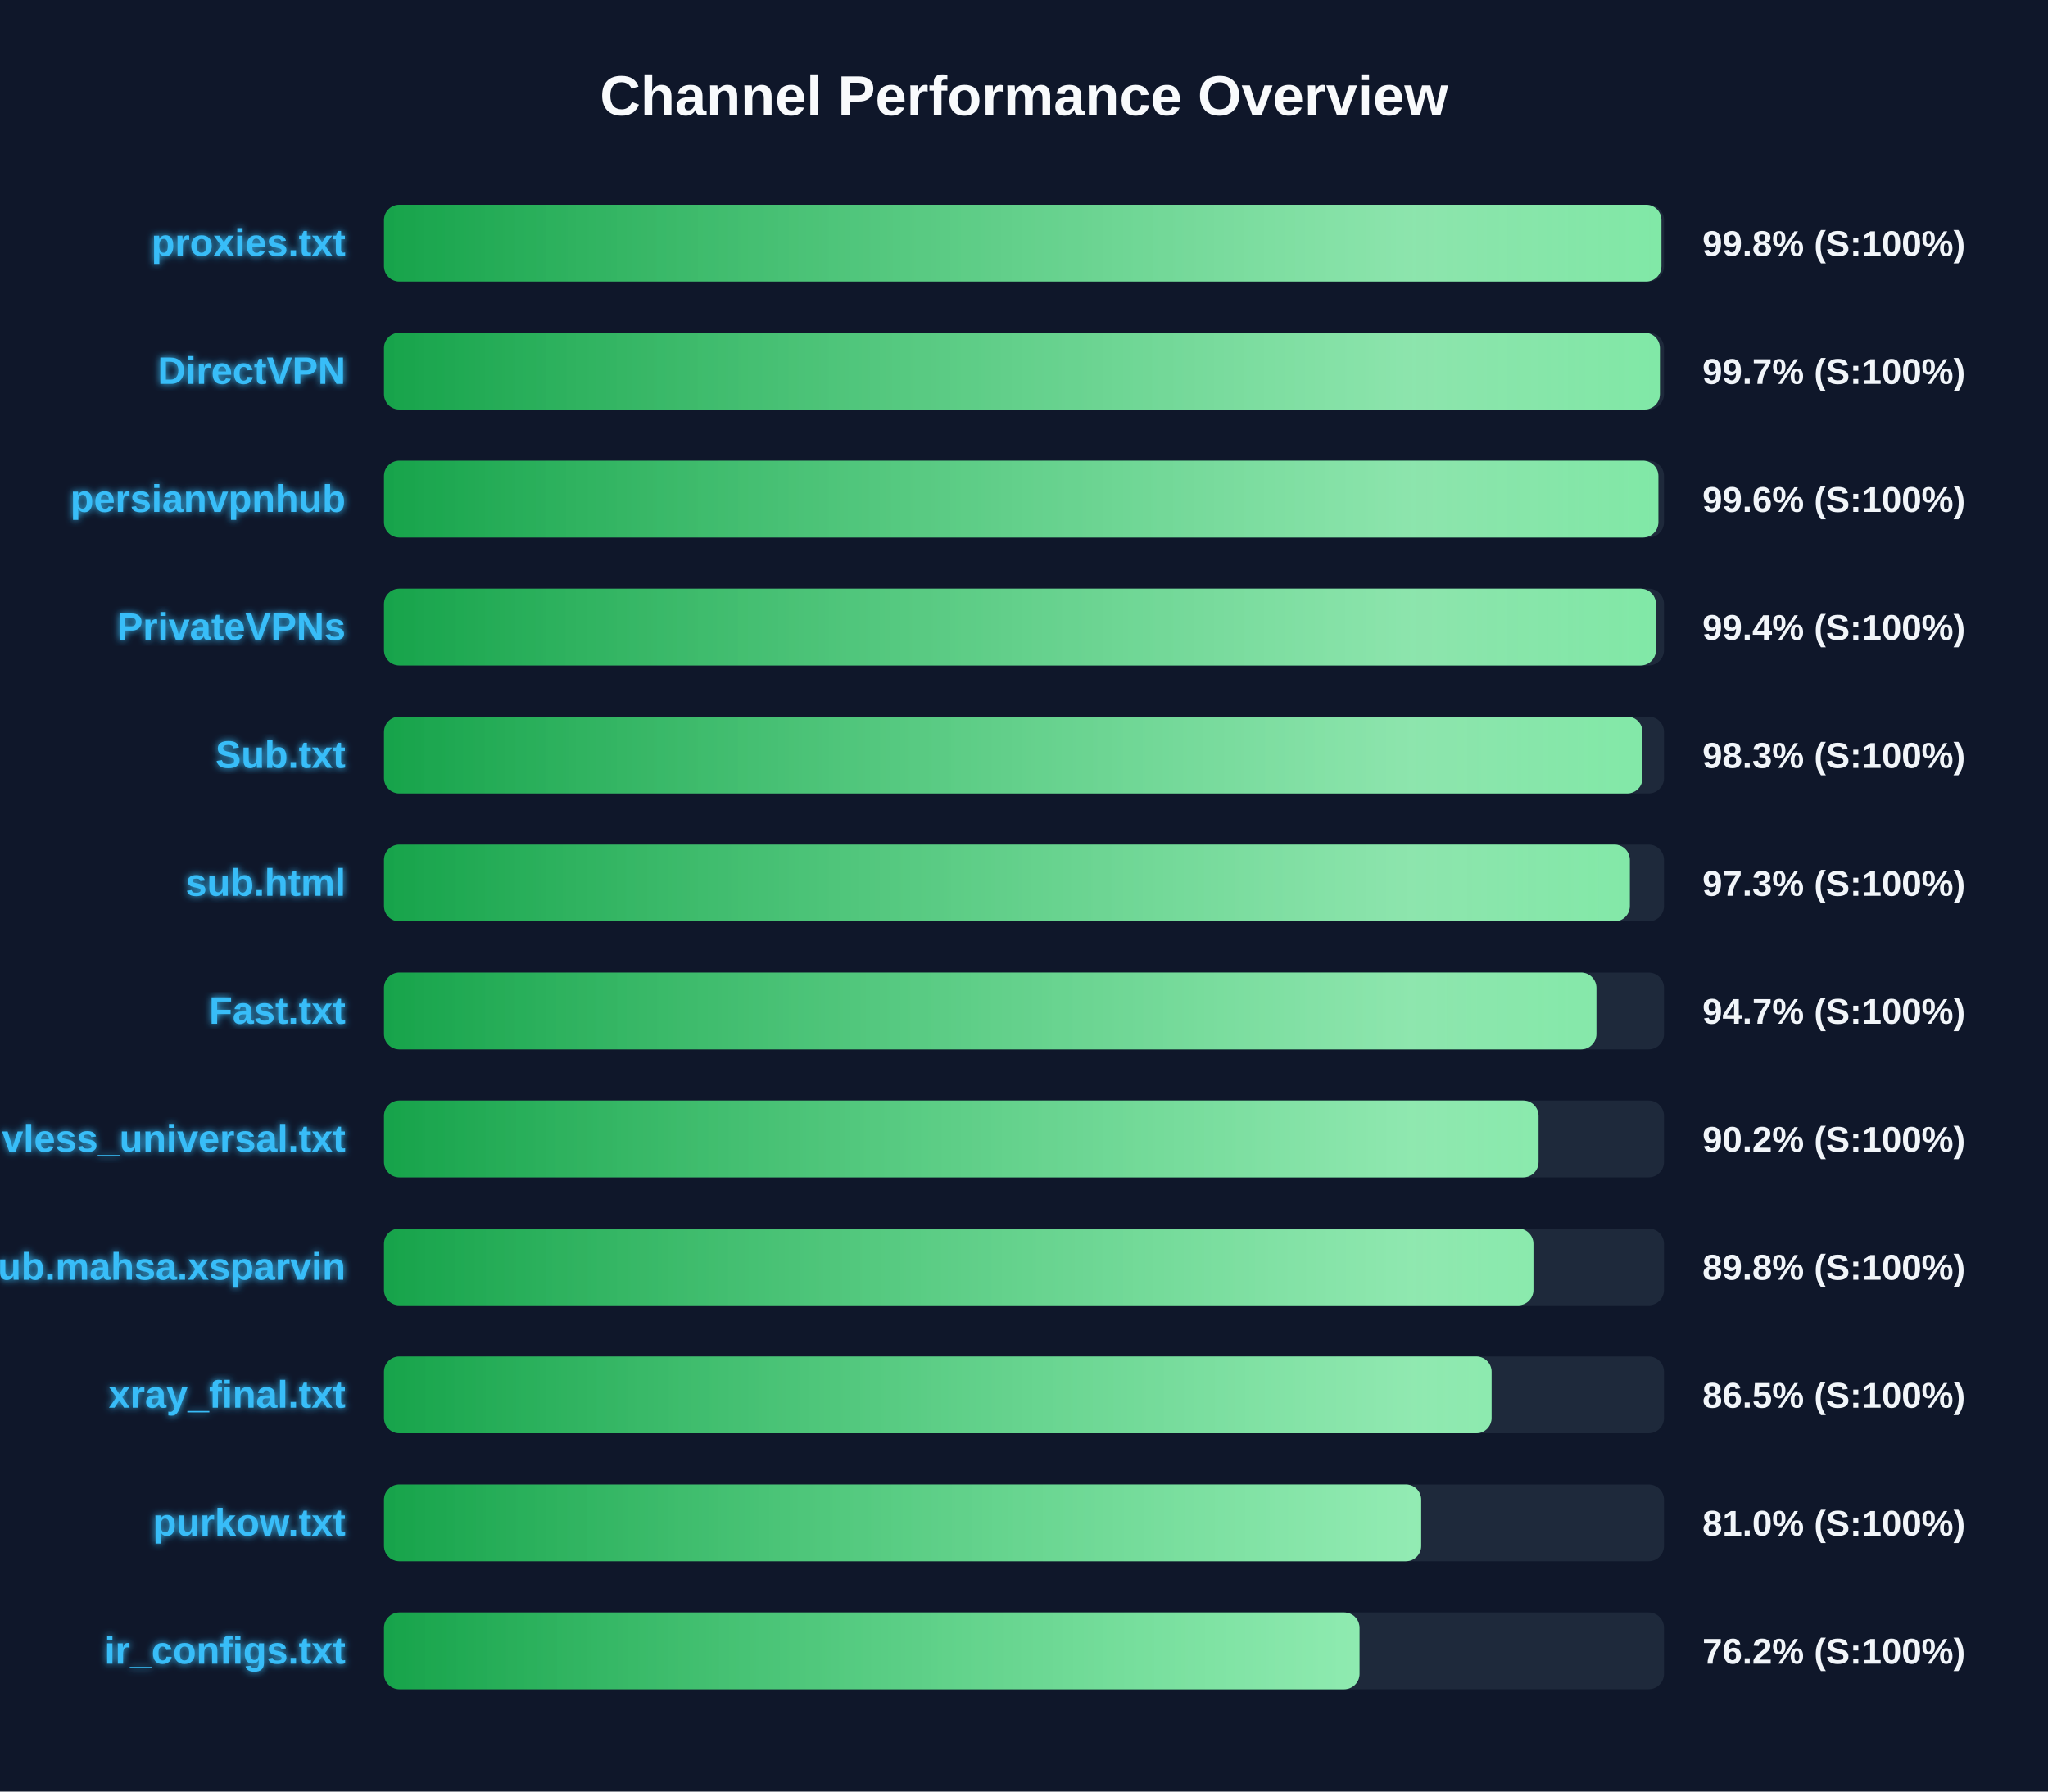
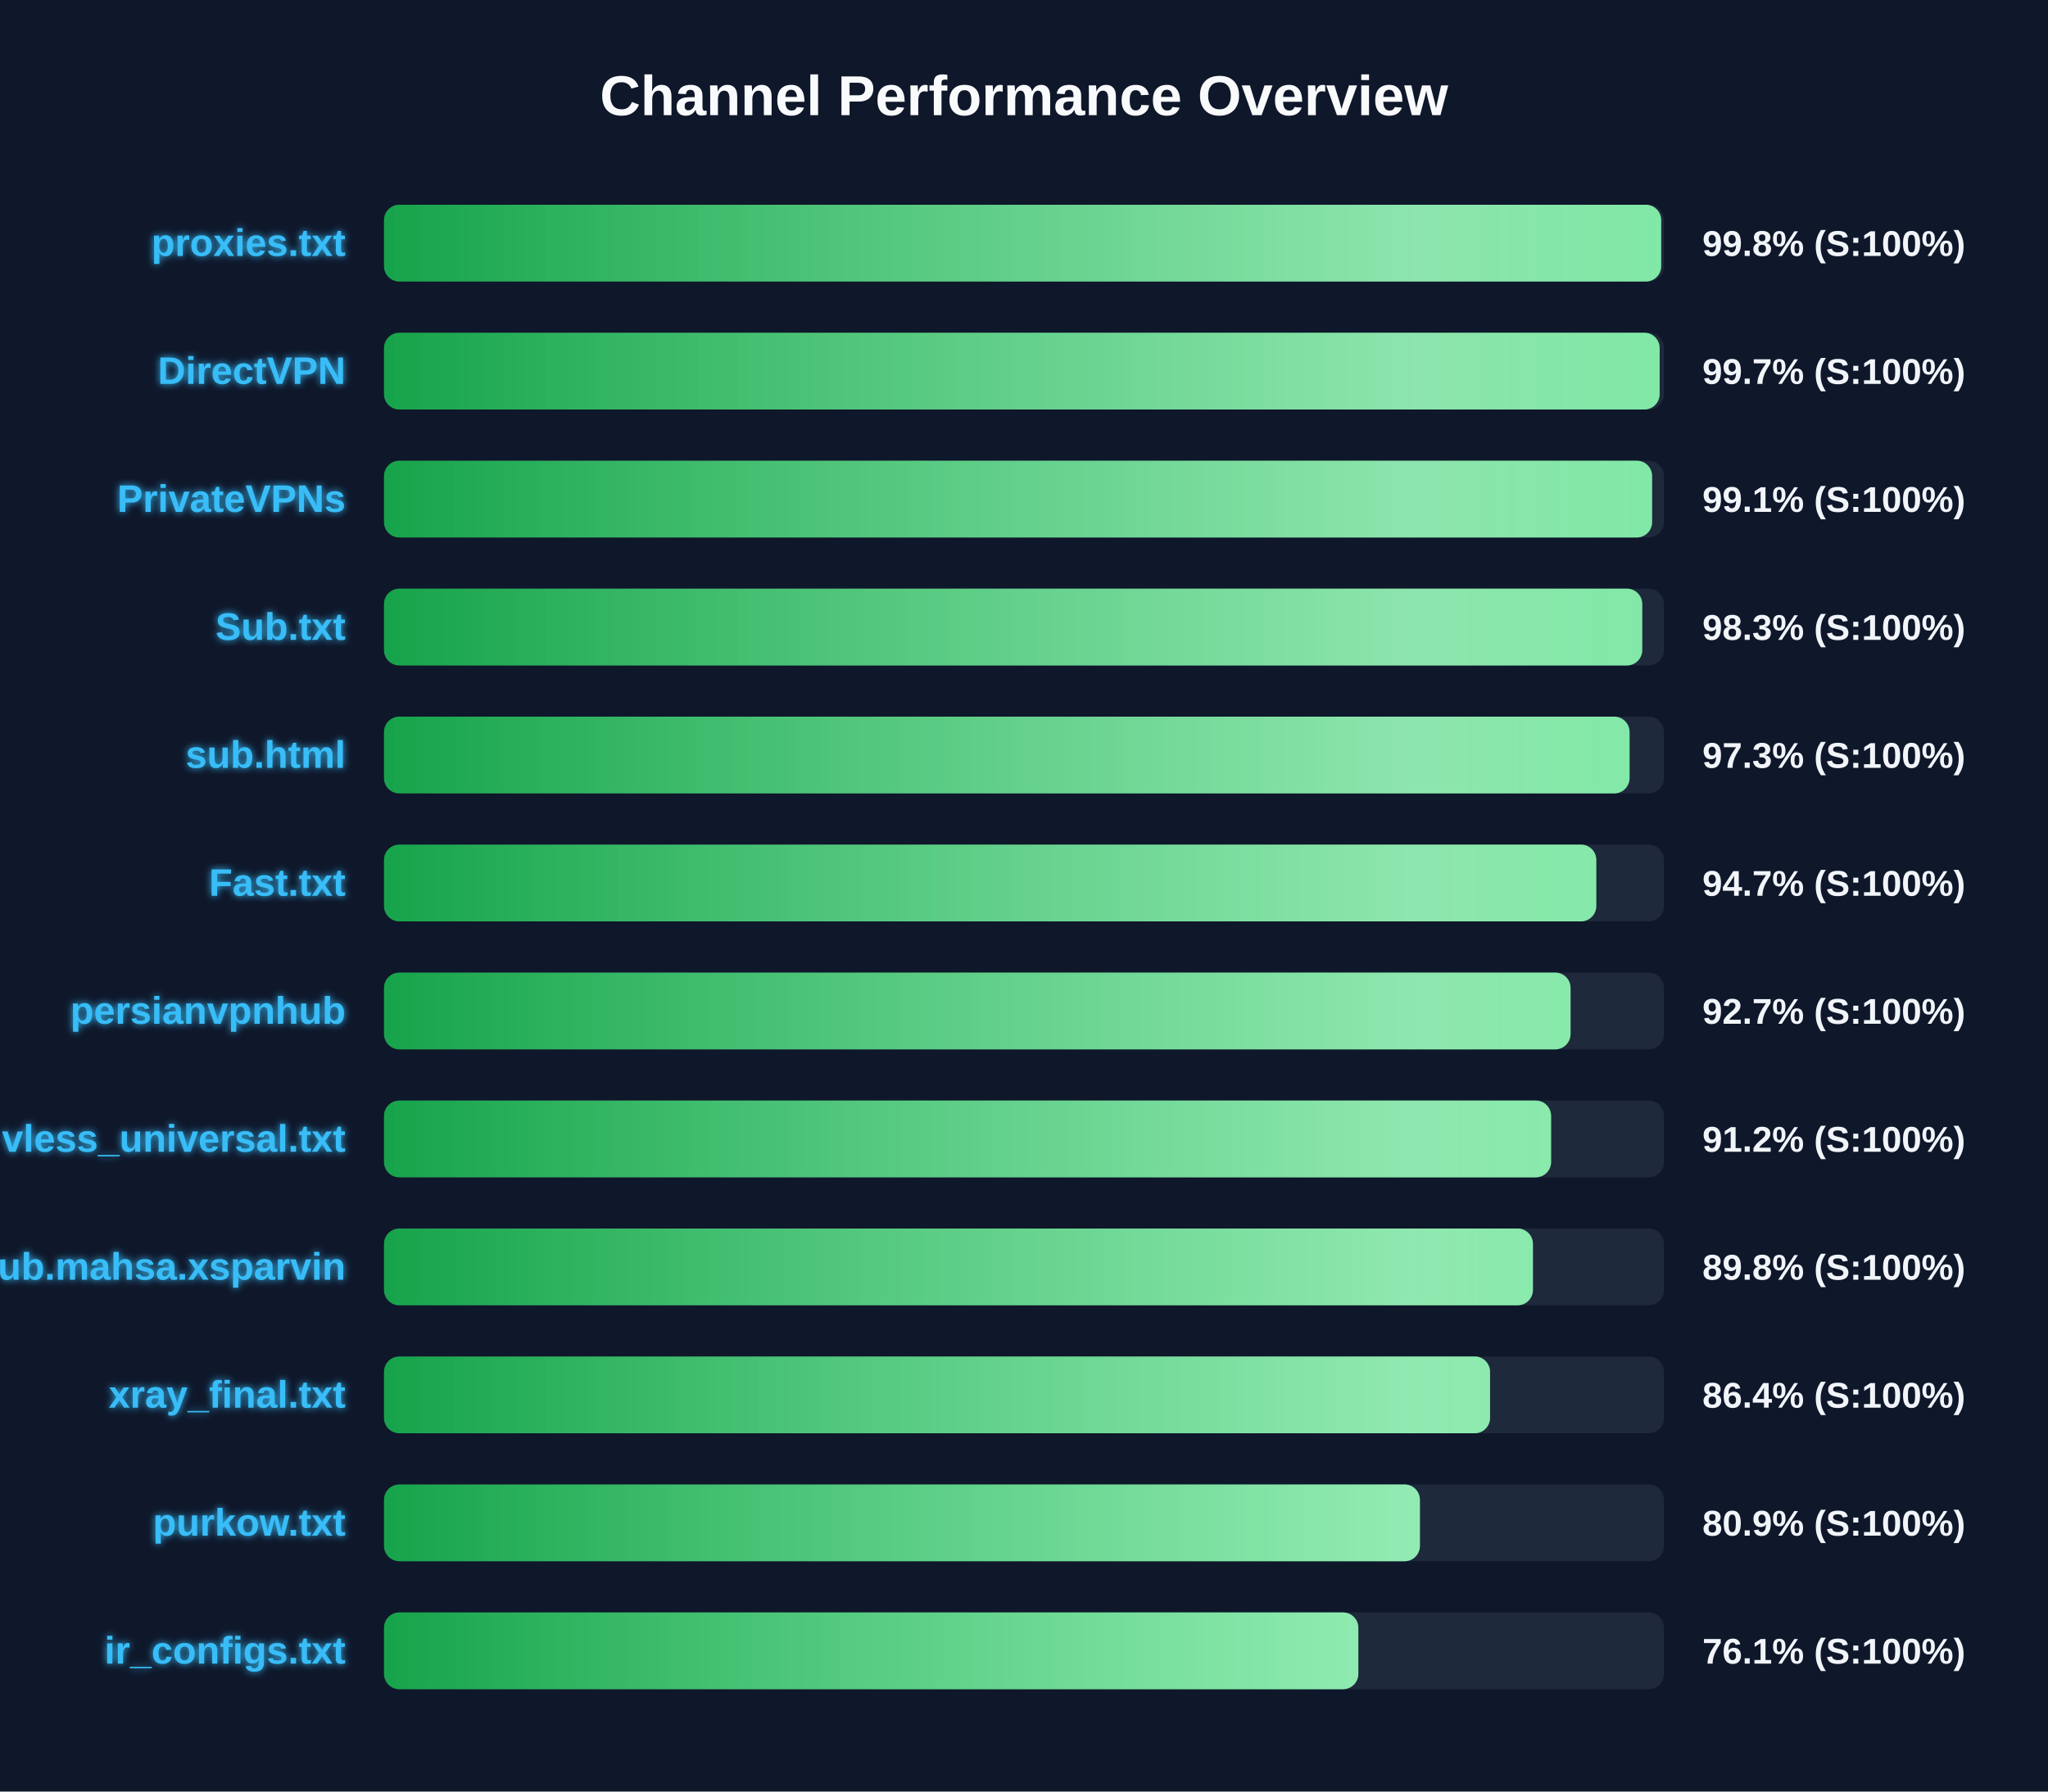
<svg xmlns="http://www.w3.org/2000/svg" width="800" height="700" version="1.1">
  <defs>
    <linearGradient id="grad-green" x1="0%" y1="0%" x2="100%" y2="0%">
      <stop offset="0%" stop-color="#16a34a" />
      <stop offset="100%" stop-color="#4ade80" />
    </linearGradient>
    <linearGradient id="grad-yellow" x1="0%" y1="0%" x2="100%" y2="0%">
      <stop offset="0%" stop-color="#ca8a04" />
      <stop offset="100%" stop-color="#fde047" />
    </linearGradient>
    <linearGradient id="grad-red" x1="0%" y1="0%" x2="100%" y2="0%">
      <stop offset="0%" stop-color="#dc2626" />
      <stop offset="100%" stop-color="#f87171" />
    </linearGradient>
    <linearGradient id="shimmer" x1="0%" y1="0%" x2="100%" y2="0%">
      <stop offset="0%" stop-color="rgba(255,255,255,0)" />
      <stop offset="50%" stop-color="rgba(255,255,255,0.4)" />
      <stop offset="100%" stop-color="rgba(255,255,255,0)" />
    </linearGradient>
    <filter id="glow" x="-20%" y="-20%" width="140%" height="140%">
      <feGaussianBlur stdDeviation="1.5" result="blur" />
      <feComposite in="SourceGraphic" in2="blur" operator="over" />
    </filter>
  </defs>
  <style>
        .bg-rect { fill: #0f172a; }
        .title { font: bold 22px 'Segoe UI', Arial, sans-serif; fill: #f8fafc; }
        .row { font: bold 15px 'Segoe UI', Arial, sans-serif; fill: #38bdf8; filter: url(#glow); }
        .score { font: bold 14px 'Segoe UI', Arial, sans-serif; fill: #f1f5f9; }
        @keyframes shimmer-anim {
            0% { transform: translateX(-100%); }
            100% { transform: translateX(200%); }
        }
        .shimmer-rect {
            animation: shimmer-anim 2.5s infinite linear;
        }
    </style>
  <rect width="100%" height="100%" class="bg-rect" />
  <text x="400" y="45" text-anchor="middle" class="title">Channel Performance Overview</text>
  <rect x="150" y="80" width="500" height="30" fill="#1e293b" rx="6" />
  <clipPath id="clip-0">
-     <rect x="150" y="80" width="499.0" height="30" rx="6" />
+     <rect x="150" y="80" width="498.9" height="30" rx="6" />
  </clipPath>
-   <rect x="150" y="80" width="499.0" height="30" fill="url(#grad-green)" rx="6" />
+   <rect x="150" y="80" width="498.9" height="30" fill="url(#grad-green)" rx="6" />
  <g clip-path="url(#clip-0)">
    <rect x="150" y="80" width="100%" height="30" fill="url(#shimmer)" class="shimmer-rect" />
  </g>
  <text x="135" y="100" text-anchor="end" class="row">proxies.txt</text>
  <text x="665" y="100" text-anchor="start" class="score">99.8% (S:100%)</text>
  <rect x="150" y="130" width="500" height="30" fill="#1e293b" rx="6" />
  <clipPath id="clip-1">
-     <rect x="150" y="130" width="498.4" height="30" rx="6" />
+     <rect x="150" y="130" width="498.3" height="30" rx="6" />
  </clipPath>
-   <rect x="150" y="130" width="498.4" height="30" fill="url(#grad-green)" rx="6" />
+   <rect x="150" y="130" width="498.3" height="30" fill="url(#grad-green)" rx="6" />
  <g clip-path="url(#clip-1)">
    <rect x="150" y="130" width="100%" height="30" fill="url(#shimmer)" class="shimmer-rect" />
  </g>
  <text x="135" y="150" text-anchor="end" class="row">DirectVPN</text>
  <text x="665" y="150" text-anchor="start" class="score">99.7% (S:100%)</text>
  <rect x="150" y="180" width="500" height="30" fill="#1e293b" rx="6" />
  <clipPath id="clip-2">
-     <rect x="150" y="180" width="497.8" height="30" rx="6" />
+     <rect x="150" y="180" width="495.35" height="30" rx="6" />
  </clipPath>
-   <rect x="150" y="180" width="497.8" height="30" fill="url(#grad-green)" rx="6" />
+   <rect x="150" y="180" width="495.35" height="30" fill="url(#grad-green)" rx="6" />
  <g clip-path="url(#clip-2)">
    <rect x="150" y="180" width="100%" height="30" fill="url(#shimmer)" class="shimmer-rect" />
  </g>
-   <text x="135" y="200" text-anchor="end" class="row">persianvpnhub</text>
-   <text x="665" y="200" text-anchor="start" class="score">99.6% (S:100%)</text>
+   <text x="135" y="200" text-anchor="end" class="row">PrivateVPNs</text>
+   <text x="665" y="200" text-anchor="start" class="score">99.1% (S:100%)</text>
  <rect x="150" y="230" width="500" height="30" fill="#1e293b" rx="6" />
  <clipPath id="clip-3">
-     <rect x="150" y="230" width="496.85" height="30" rx="6" />
+     <rect x="150" y="230" width="491.5" height="30" rx="6" />
  </clipPath>
-   <rect x="150" y="230" width="496.85" height="30" fill="url(#grad-green)" rx="6" />
+   <rect x="150" y="230" width="491.5" height="30" fill="url(#grad-green)" rx="6" />
  <g clip-path="url(#clip-3)">
    <rect x="150" y="230" width="100%" height="30" fill="url(#shimmer)" class="shimmer-rect" />
  </g>
-   <text x="135" y="250" text-anchor="end" class="row">PrivateVPNs</text>
-   <text x="665" y="250" text-anchor="start" class="score">99.4% (S:100%)</text>
+   <text x="135" y="250" text-anchor="end" class="row">Sub.txt</text>
+   <text x="665" y="250" text-anchor="start" class="score">98.3% (S:100%)</text>
  <rect x="150" y="280" width="500" height="30" fill="#1e293b" rx="6" />
  <clipPath id="clip-4">
-     <rect x="150" y="280" width="491.6" height="30" rx="6" />
+     <rect x="150" y="280" width="486.55" height="30" rx="6" />
  </clipPath>
-   <rect x="150" y="280" width="491.6" height="30" fill="url(#grad-green)" rx="6" />
+   <rect x="150" y="280" width="486.55" height="30" fill="url(#grad-green)" rx="6" />
  <g clip-path="url(#clip-4)">
    <rect x="150" y="280" width="100%" height="30" fill="url(#shimmer)" class="shimmer-rect" />
  </g>
-   <text x="135" y="300" text-anchor="end" class="row">Sub.txt</text>
-   <text x="665" y="300" text-anchor="start" class="score">98.3% (S:100%)</text>
+   <text x="135" y="300" text-anchor="end" class="row">sub.html</text>
+   <text x="665" y="300" text-anchor="start" class="score">97.3% (S:100%)</text>
  <rect x="150" y="330" width="500" height="30" fill="#1e293b" rx="6" />
  <clipPath id="clip-5">
-     <rect x="150" y="330" width="486.65" height="30" rx="6" />
+     <rect x="150" y="330" width="473.55" height="30" rx="6" />
  </clipPath>
-   <rect x="150" y="330" width="486.65" height="30" fill="url(#grad-green)" rx="6" />
+   <rect x="150" y="330" width="473.55" height="30" fill="url(#grad-green)" rx="6" />
  <g clip-path="url(#clip-5)">
    <rect x="150" y="330" width="100%" height="30" fill="url(#shimmer)" class="shimmer-rect" />
  </g>
-   <text x="135" y="350" text-anchor="end" class="row">sub.html</text>
-   <text x="665" y="350" text-anchor="start" class="score">97.3% (S:100%)</text>
+   <text x="135" y="350" text-anchor="end" class="row">Fast.txt</text>
+   <text x="665" y="350" text-anchor="start" class="score">94.7% (S:100%)</text>
  <rect x="150" y="380" width="500" height="30" fill="#1e293b" rx="6" />
  <clipPath id="clip-6">
-     <rect x="150" y="380" width="473.6" height="30" rx="6" />
+     <rect x="150" y="380" width="463.5" height="30" rx="6" />
  </clipPath>
-   <rect x="150" y="380" width="473.6" height="30" fill="url(#grad-green)" rx="6" />
+   <rect x="150" y="380" width="463.5" height="30" fill="url(#grad-green)" rx="6" />
  <g clip-path="url(#clip-6)">
    <rect x="150" y="380" width="100%" height="30" fill="url(#shimmer)" class="shimmer-rect" />
  </g>
-   <text x="135" y="400" text-anchor="end" class="row">Fast.txt</text>
-   <text x="665" y="400" text-anchor="start" class="score">94.7% (S:100%)</text>
+   <text x="135" y="400" text-anchor="end" class="row">persianvpnhub</text>
+   <text x="665" y="400" text-anchor="start" class="score">92.7% (S:100%)</text>
  <rect x="150" y="430" width="500" height="30" fill="#1e293b" rx="6" />
  <clipPath id="clip-7">
-     <rect x="150" y="430" width="451.0" height="30" rx="6" />
+     <rect x="150" y="430" width="455.9" height="30" rx="6" />
  </clipPath>
-   <rect x="150" y="430" width="451.0" height="30" fill="url(#grad-green)" rx="6" />
+   <rect x="150" y="430" width="455.9" height="30" fill="url(#grad-green)" rx="6" />
  <g clip-path="url(#clip-7)">
    <rect x="150" y="430" width="100%" height="30" fill="url(#shimmer)" class="shimmer-rect" />
  </g>
  <text x="135" y="450" text-anchor="end" class="row">vless_universal.txt</text>
-   <text x="665" y="450" text-anchor="start" class="score">90.2% (S:100%)</text>
+   <text x="665" y="450" text-anchor="start" class="score">91.2% (S:100%)</text>
  <rect x="150" y="480" width="500" height="30" fill="#1e293b" rx="6" />
  <clipPath id="clip-8">
-     <rect x="150" y="480" width="449.0" height="30" rx="6" />
+     <rect x="150" y="480" width="448.8" height="30" rx="6" />
  </clipPath>
-   <rect x="150" y="480" width="449.0" height="30" fill="url(#grad-green)" rx="6" />
+   <rect x="150" y="480" width="448.8" height="30" fill="url(#grad-green)" rx="6" />
  <g clip-path="url(#clip-8)">
    <rect x="150" y="480" width="100%" height="30" fill="url(#shimmer)" class="shimmer-rect" />
  </g>
  <text x="135" y="500" text-anchor="end" class="row">Sub.mahsa.xsparvin</text>
  <text x="665" y="500" text-anchor="start" class="score">89.8% (S:100%)</text>
  <rect x="150" y="530" width="500" height="30" fill="#1e293b" rx="6" />
  <clipPath id="clip-9">
-     <rect x="150" y="530" width="432.65" height="30" rx="6" />
+     <rect x="150" y="530" width="432.05" height="30" rx="6" />
  </clipPath>
-   <rect x="150" y="530" width="432.65" height="30" fill="url(#grad-green)" rx="6" />
+   <rect x="150" y="530" width="432.05" height="30" fill="url(#grad-green)" rx="6" />
  <g clip-path="url(#clip-9)">
    <rect x="150" y="530" width="100%" height="30" fill="url(#shimmer)" class="shimmer-rect" />
  </g>
  <text x="135" y="550" text-anchor="end" class="row">xray_final.txt</text>
-   <text x="665" y="550" text-anchor="start" class="score">86.5% (S:100%)</text>
+   <text x="665" y="550" text-anchor="start" class="score">86.4% (S:100%)</text>
  <rect x="150" y="580" width="500" height="30" fill="#1e293b" rx="6" />
  <clipPath id="clip-10">
-     <rect x="150" y="580" width="405.15" height="30" rx="6" />
+     <rect x="150" y="580" width="404.65" height="30" rx="6" />
  </clipPath>
-   <rect x="150" y="580" width="405.15" height="30" fill="url(#grad-green)" rx="6" />
+   <rect x="150" y="580" width="404.65" height="30" fill="url(#grad-green)" rx="6" />
  <g clip-path="url(#clip-10)">
    <rect x="150" y="580" width="100%" height="30" fill="url(#shimmer)" class="shimmer-rect" />
  </g>
  <text x="135" y="600" text-anchor="end" class="row">purkow.txt</text>
-   <text x="665" y="600" text-anchor="start" class="score">81.0% (S:100%)</text>
+   <text x="665" y="600" text-anchor="start" class="score">80.9% (S:100%)</text>
  <rect x="150" y="630" width="500" height="30" fill="#1e293b" rx="6" />
  <clipPath id="clip-11">
-     <rect x="150" y="630" width="381.05" height="30" rx="6" />
+     <rect x="150" y="630" width="380.6" height="30" rx="6" />
  </clipPath>
-   <rect x="150" y="630" width="381.05" height="30" fill="url(#grad-green)" rx="6" />
+   <rect x="150" y="630" width="380.6" height="30" fill="url(#grad-green)" rx="6" />
  <g clip-path="url(#clip-11)">
    <rect x="150" y="630" width="100%" height="30" fill="url(#shimmer)" class="shimmer-rect" />
  </g>
  <text x="135" y="650" text-anchor="end" class="row">ir_configs.txt</text>
-   <text x="665" y="650" text-anchor="start" class="score">76.2% (S:100%)</text>
+   <text x="665" y="650" text-anchor="start" class="score">76.1% (S:100%)</text>
</svg>
